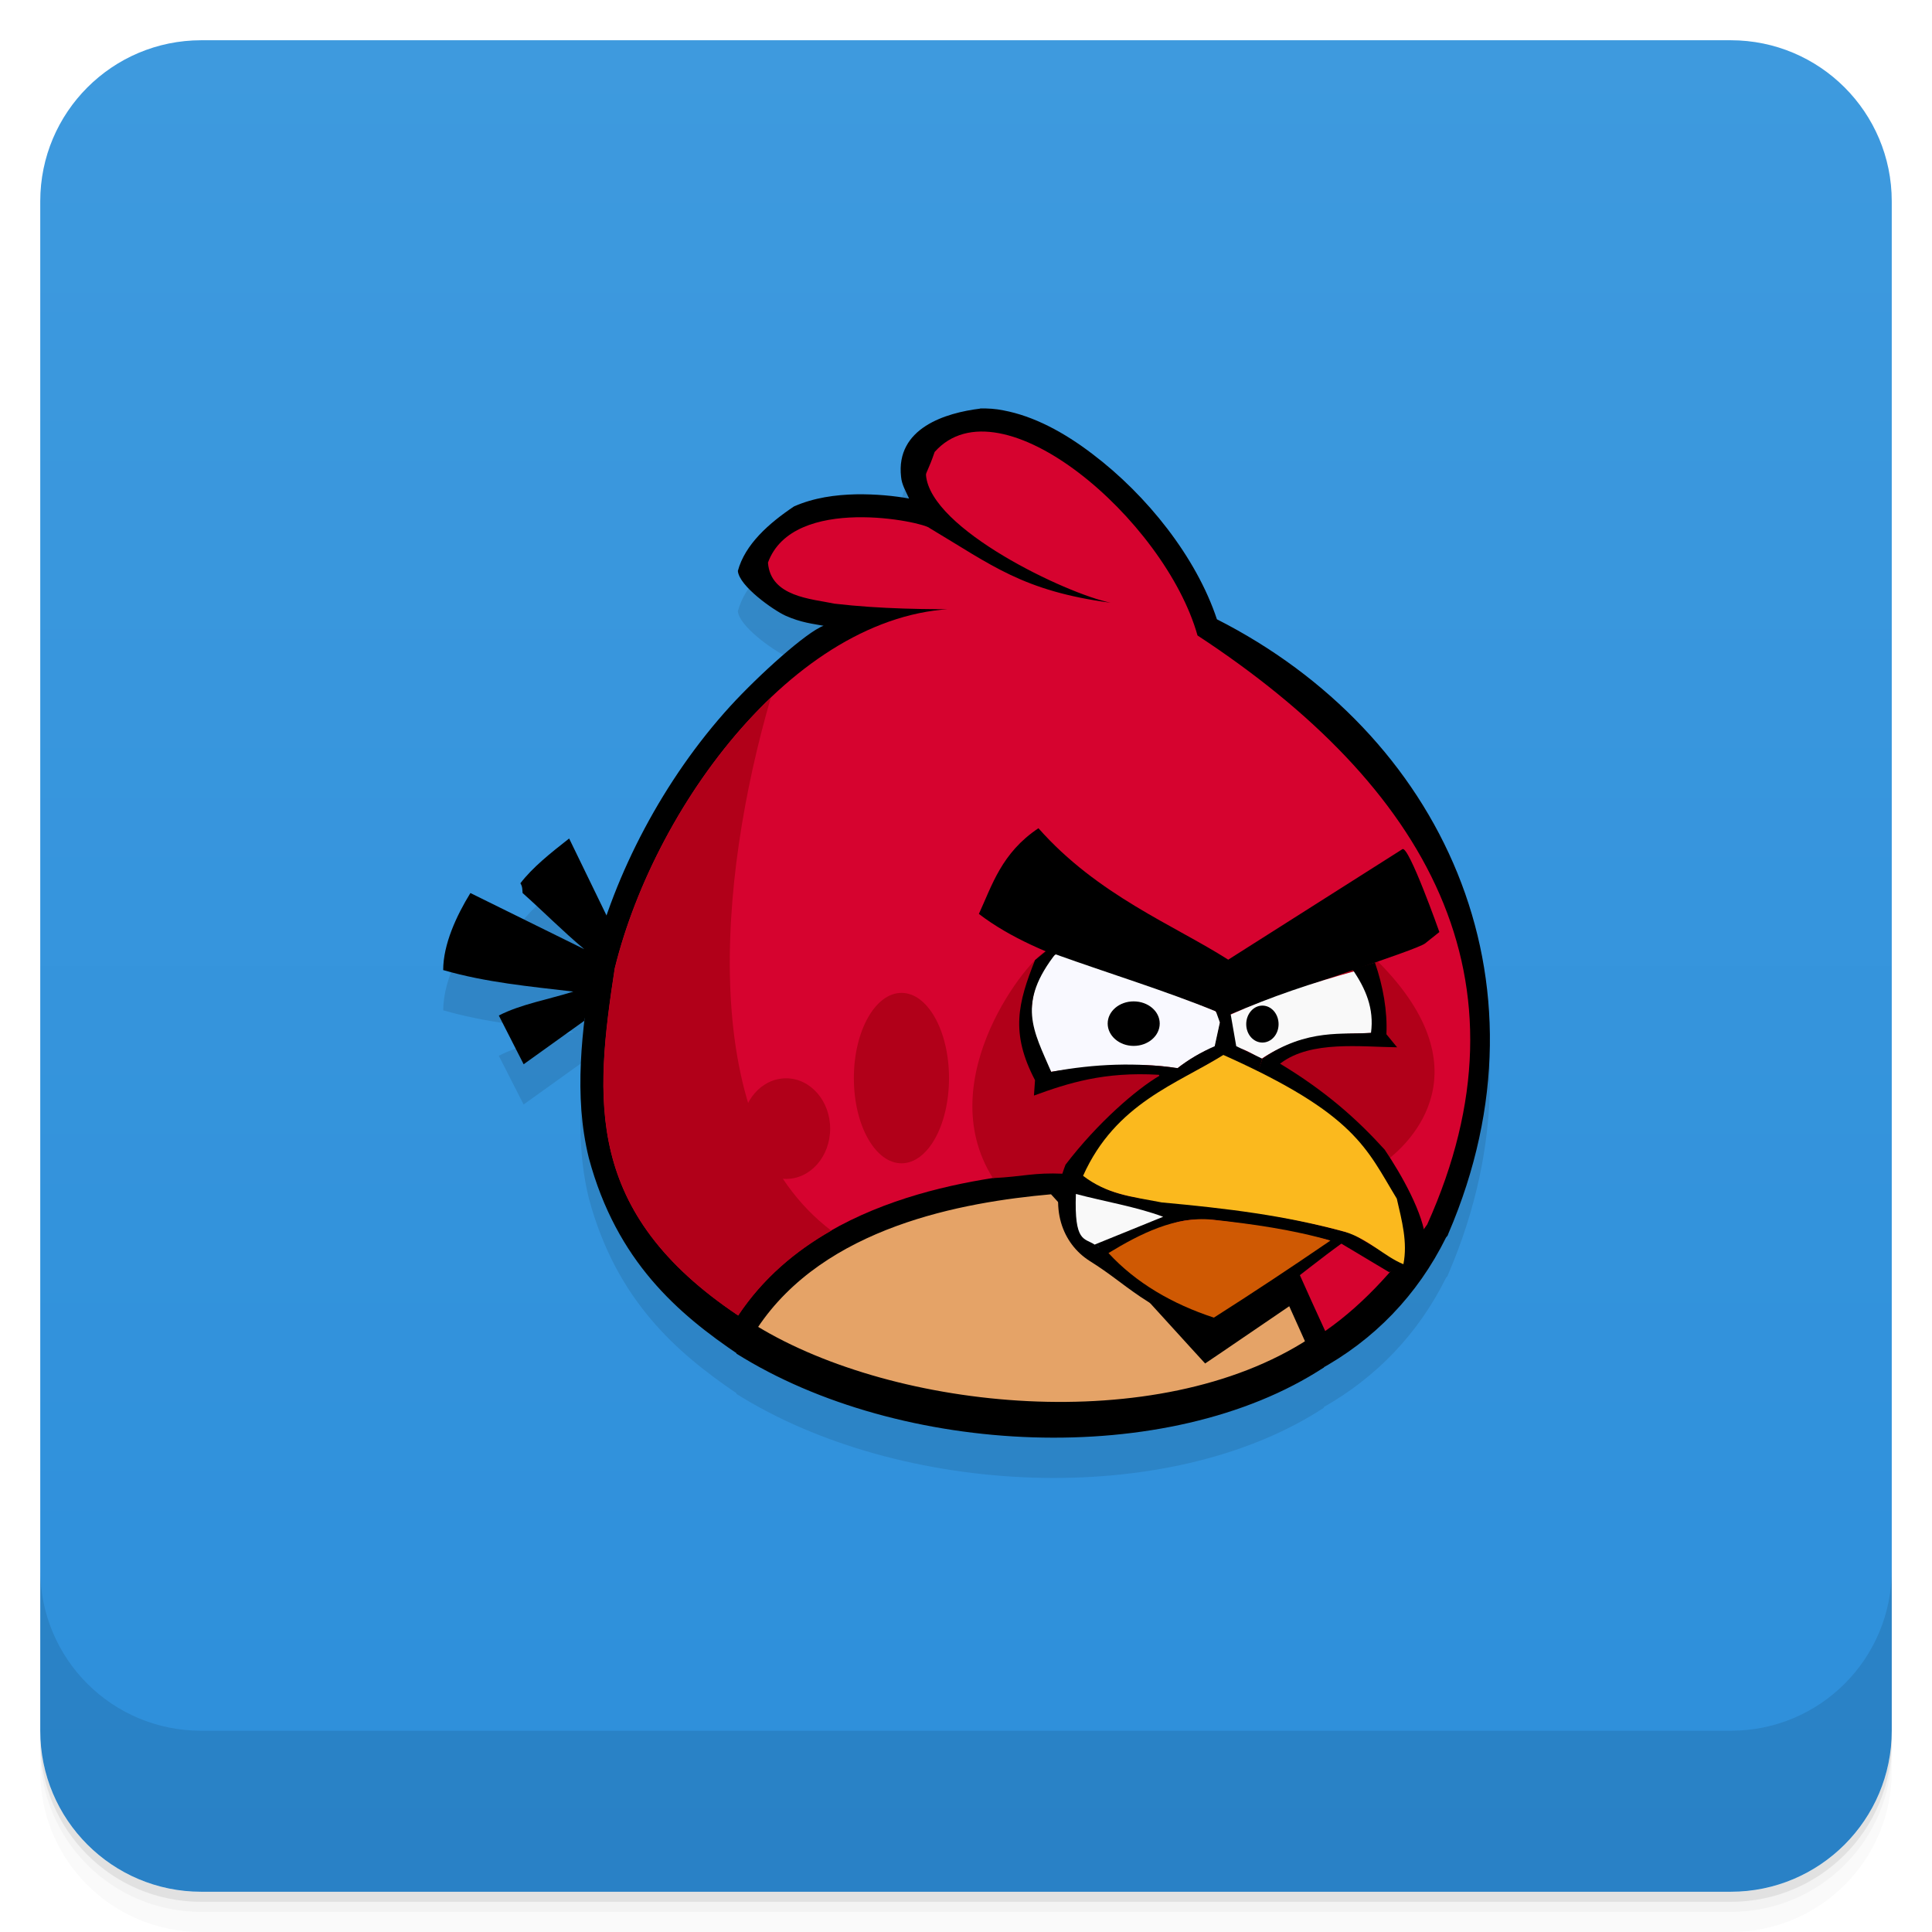
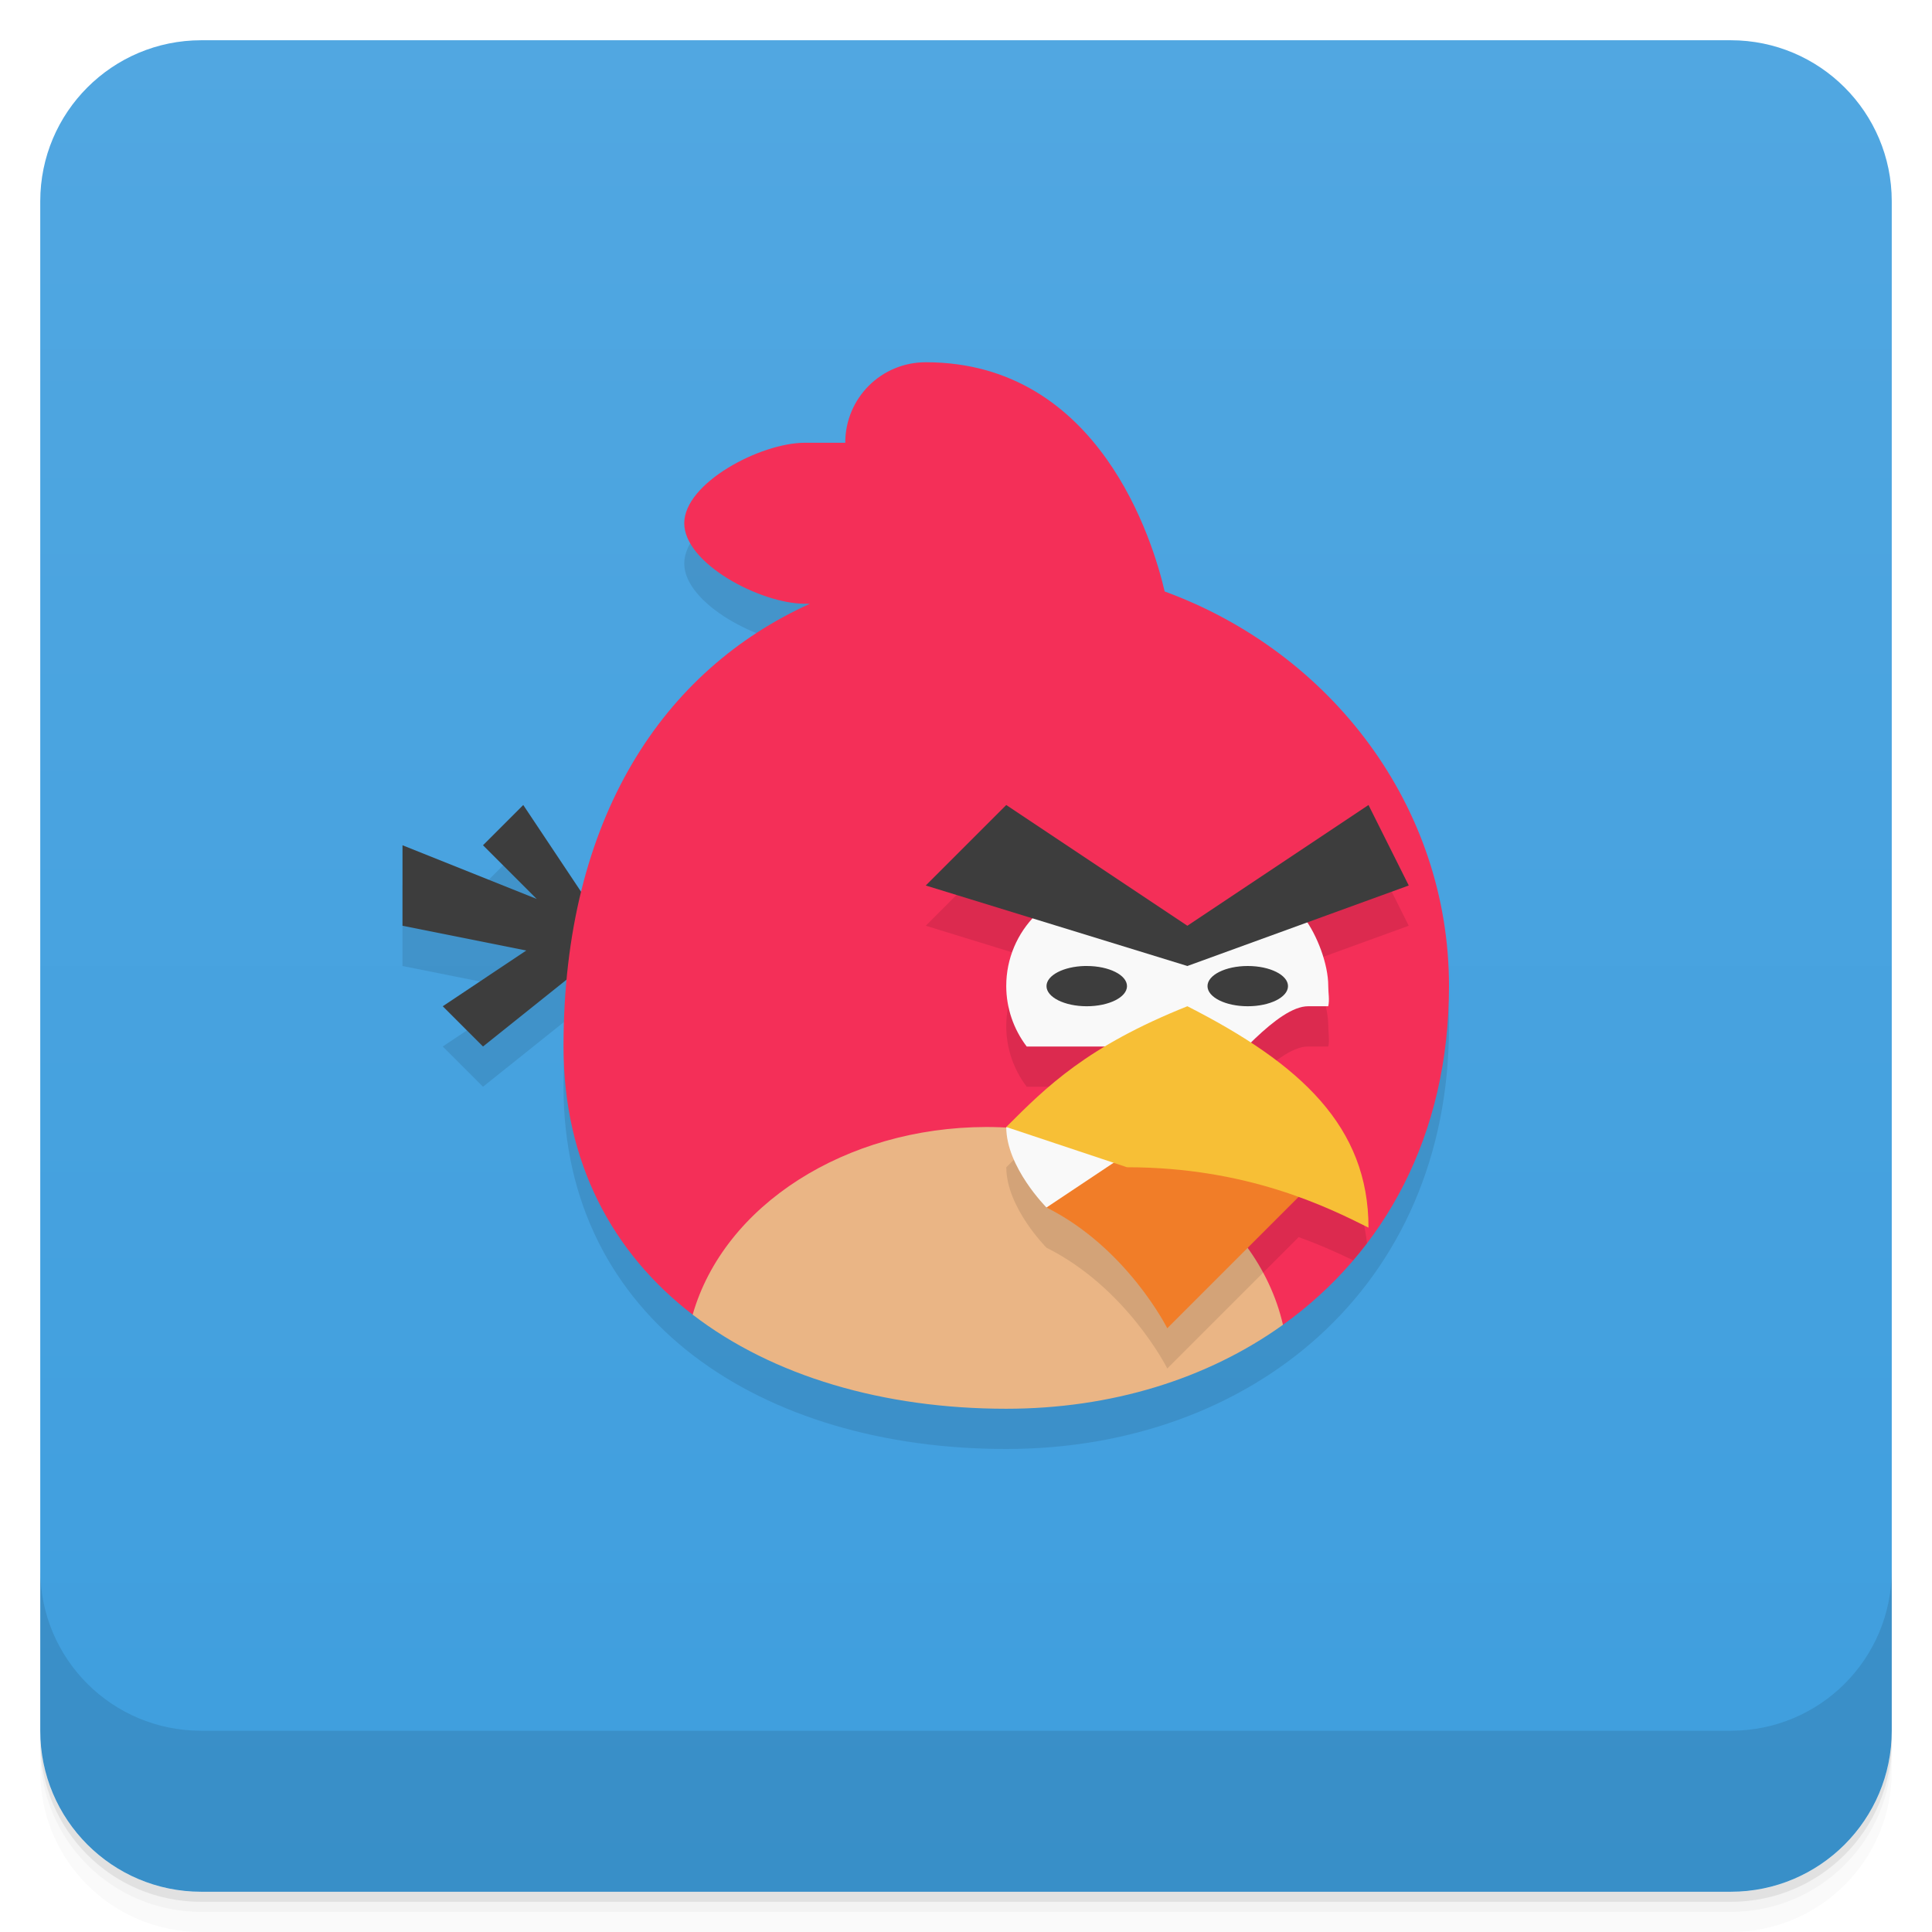
- <svg xmlns="http://www.w3.org/2000/svg" id="svg4340" height="48" viewBox="0 0 48 48" width="48" version="1.1">
-   <defs id="defs4342">
-     <linearGradient id="linearGradient4184" gradientUnits="userSpaceOnUse" gradientTransform="translate(-48 .00221)" x2="47" x1="1">
-       <stop id="stop7-78" style="stop-color:#2d8fdb" offset="0" />
-       <stop id="stop9-6" style="stop-color:#3e9ade" offset="1" />
+ <svg xmlns="http://www.w3.org/2000/svg" width="48" height="48" version="1.1" viewBox="0 0 48 48">
+   <defs>
+     <linearGradient id="bg" x1="1" x2="47" gradientTransform="translate(-48 .00221)" gradientUnits="userSpaceOnUse">
+       <stop style="stop-color:#3e9ede" offset="0" />
+       <stop style="stop-color:#51a7e1" offset="1" />
    </linearGradient>
  </defs>
-   <g id="g21">
-     <path id="path23" style="opacity:.02" d="m1 43v0.25c0 2.216 1.784 4 4 4h38c2.216 0 4-1.784 4-4v-0.25c0 2.216-1.784 4-4 4h-38c-2.216 0-4-1.784-4-4zm0 0.5v0.5c0 2.216 1.784 4 4 4h38c2.216 0 4-1.784 4-4v-0.5c0 2.216-1.784 4-4 4h-38c-2.216 0-4-1.784-4-4z" />
-     <path id="path25" style="opacity:.05" d="m1 43.25v0.25c0 2.216 1.784 4 4 4h38c2.216 0 4-1.784 4-4v-0.25c0 2.216-1.784 4-4 4h-38c-2.216 0-4-1.784-4-4z" />
-     <path id="path27" style="opacity:.1" d="m1 43v0.25c0 2.216 1.784 4 4 4h38c2.216 0 4-1.784 4-4v-0.25c0 2.216-1.784 4-4 4h-38c-2.216 0-4-1.784-4-4z" />
+   <path d="m1 43v0.25c0 2.216 1.784 4 4 4h38c2.216 0 4-1.784 4-4v-0.25c0 2.216-1.784 4-4 4h-38c-2.216 0-4-1.784-4-4zm0 0.5v0.5c0 2.216 1.784 4 4 4h38c2.216 0 4-1.784 4-4v-0.5c0 2.216-1.784 4-4 4h-38c-2.216 0-4-1.784-4-4z" style="opacity:.02" />
+   <path d="m1 43.25v0.25c0 2.216 1.784 4 4 4h38c2.216 0 4-1.784 4-4v-0.25c0 2.216-1.784 4-4 4h-38c-2.216 0-4-1.784-4-4z" style="opacity:.05" />
+   <path d="m1 43v0.25c0 2.216 1.784 4 4 4h38c2.216 0 4-1.784 4-4v-0.25c0 2.216-1.784 4-4 4h-38c-2.216 0-4-1.784-4-4z" style="opacity:.1" />
+   <rect transform="rotate(-90)" x="-47" y="1" width="46" height="46" rx="4" style="fill:url(#bg)" />
+   <g transform="translate(0,-1004.4)">
+     <path d="m1 1043.4v4c0 2.216 1.784 4 4 4h38c2.216 0 4-1.784 4-4v-4c0 2.216-1.784 4-4 4h-38c-2.216 0-4-1.784-4-4z" style="opacity:.1" />
  </g>
-   <rect id="rect4182" style="fill:url(#linearGradient4184)" rx="4" transform="rotate(-90)" height="46" width="46" y="1" x="-47" />
-   <g id="g57">
-     <g id="g59" transform="translate(0,-1004.4)">
-       <path id="path61" style="opacity:.1" d="m1 1043.4v4c0 2.216 1.784 4 4 4h38c2.216 0 4-1.784 4-4v-4c0 2.216-1.784 4-4 4h-38c-2.216 0-4-1.784-4-4z" />
-     </g>
-   </g>
-   <path id="path29" style="fill-opacity:0.098" d="m24.352 11.148v0.004c-0.855 0.105-2.102 0.48-1.965 1.695 0.016 0.195 0.125 0.371 0.199 0.539-0.363-0.066-0.828-0.113-1.324-0.105-0.504 0.012-1.039 0.082-1.535 0.301-0.625 0.418-1.219 0.945-1.395 1.602 0.031 0.379 0.883 0.973 1.176 1.109 0.398 0.18 0.711 0.207 0.953 0.254-0.418 0.152-1.598 1.211-2.32 2-1.363 1.496-2.429 3.358-3.068 5.205l-0.932-1.92c-0.473 0.371-0.91 0.719-1.211 1.113 0.055 0.082 0.047 0.164 0.055 0.242 0.547 0.488 0.965 0.918 1.531 1.395l-2.828-1.395c-0.344 0.559-0.676 1.273-0.676 1.914 1.07 0.309 2.143 0.406 3.232 0.535-0.617 0.195-1.305 0.313-1.852 0.594l0.617 1.211 1.504-1.078 0.014-0.051c-0.137 1.172-0.176 2.323 0.102 3.457 0.681 2.538 2.185 3.838 3.672 4.848l-0.008 0.012c4.063 2.555 10.723 2.883 14.602 0.344l-0.008-0.014c1.318-0.749 2.357-1.833 3.039-3.213l0.039-0.047 0.023-0.059c2.719-6.336-0.211-12.441-5.754-15.254-0.512-1.543-1.734-3.078-3.09-4.105-0.711-0.543-1.461-0.945-2.219-1.086-0.188-0.039-0.383-0.051-0.574-0.047z" />
-   <path id="path31" style="fill-opacity:0.102" d="m26.996 24.629c-0.383 0.113-2.895 3.156-1.332 5.637 0.777-0.035 1-0.141 1.754-0.105l4.109-3.133 3.926 2.797c0.531-0.395 2.566-2.258-0.352-5.07-2.75 0.395-5.383 0.113-8.105-0.125" />
-   <path id="path33" style="fill-opacity:0.102" d="m31.23 26.14c-1.973-0.813-4.344-1.234-5.91-2.438 0.328-0.707 0.563-1.512 1.48-2.125 1.469 1.66 3.367 2.406 4.715 3.266l4.328-2.746c0.156-0.098 0.918 2.055 0.918 2.055l-0.352 0.285c-0.219 0.176-3.504 1.199-4.828 1.758m-0.352-0.055" />
-   <path id="path35" style="fill-opacity:0.102" d="m31.19 27c-0.316 0.129-0.602 0.289-0.941 0.539-0.996-0.195-2.629 0.012-3.133 0.09-1.016-1.465-0.176-2.742 0.113-2.918 1.305 0.469 2.73 0.906 3.961 1.41 0.09 0.074 0.105 0.191 0.125 0.289m-0.125 0.59" />
-   <path id="path37" style="fill-opacity:0.102" d="m29.809 26.43c0 0.305-0.285 0.555-0.645 0.555-0.355 0-0.645-0.25-0.645-0.555s0.289-0.551 0.645-0.551c0.359 0 0.645 0.246 0.645 0.551" />
-   <path id="path39" style="fill-opacity:0.102" d="m31.566 26.21c-0.016 0.27 0.066 0.539 0.098 0.805 0.289 0.047 0.453 0.18 0.68 0.289 0.914-0.617 1.852-0.617 2.742-0.641 0.012-0.387 0.051-0.996-0.426-1.535-1.031 0.285-2.09 0.633-3.094 1.082" />
-   <path id="path41" style="fill-opacity:0.102" d="m32.766 26.445c0 0.25-0.18 0.457-0.402 0.457-0.223 0-0.402-0.207-0.402-0.457 0-0.254 0.18-0.461 0.402-0.461 0.223 0 0.402 0.207 0.402 0.461" />
-   <path id="path43" style="fill-opacity:0.102" d="m31.21 26.13 0.098 0.27-0.133 0.59c-0.328 0.148-0.66 0.34-0.93 0.566l0.156 0.23c0.313-0.172 0.652-0.371 0.996-0.563l0.863 0.41 0.102-0.328-0.648-0.316-0.148-0.844m-0.355-0.016" />
-   <path id="path45" style="fill-opacity:0.102" d="m35.711 27.02-0.27-0.324c0.031-0.57-0.078-1.195-0.281-1.785l-0.559 0.172c0.328 0.477 0.543 0.973 0.461 1.578-0.66 0.051-1.586-0.125-2.695 0.637l-0.113 0.324 0.172 0.086 0.395-0.297c0.75-0.563 1.988-0.402 2.891-0.391" />
-   <path id="path47" style="fill-opacity:0.102" d="m26.688 28.22 0.027-0.383c-0.617-1.176-0.422-1.922 0-2.984l0.328-0.27 0.207 0.082c-1 1.266-0.578 1.93-0.133 2.965 1.098-0.207 2.141-0.238 3.137-0.094l0.16 0.238-0.484 0.277-0.137-0.348c-1.363-0.086-2.258 0.207-3.105 0.516" />
-   <path id="path49" style="fill-opacity:0.102" d="m28.2 31.914c0.516-0.238 1.75-0.715 1.75-0.715l0.129 0.215-1.488 0.754m-0.391-0.254" />
-   <path id="path51" style="fill-opacity:0.102" d="m31.18 33.738c-0.988-0.578-1.91-1.191-2.898-1.773l-0.547-0.934 2.355-3.125-0.277-0.18c-0.574 0.332-1.539 1.168-2.336 2.207-0.422 1.074-0.078 1.965 0.598 2.391 0.523 0.332 0.762 0.555 1.262 0.891 0.5 0.34 1.273 0.719 1.793 1.027m0.051-0.504" />
-   <path id="path53" style="fill-opacity:0.102" d="m29.898 31.23c-0.672-0.25-1.445-0.379-2.168-0.566-0.047 1.215 0.211 1.086 0.465 1.258m1.703-0.691" />
-   <path id="path55" style="fill-opacity:0.102" d="m31.14 33.688 2.93-1.93 0.281 0.121c-1.082 0.777-2.117 1.711-3.242 2.336m0.031-0.527" />
-   <path id="path57" style="fill-opacity:0.102" d="m28.543 32.13c0.777-0.473 1.66-0.922 2.566-0.828 0.984 0.102 2.035 0.25 2.945 0.52-1.012 0.691-1.859 1.254-2.898 1.914-1.027-0.34-1.938-0.867-2.613-1.602" />
-   <path id="path59" style="fill-opacity:0.102" d="m24.578 27.785c0 1.172-0.527 2.117-1.18 2.117-0.652 0-1.184-0.945-1.184-2.117 0-1.168 0.531-2.117 1.184-2.117 0.652 0 1.18 0.949 1.18 2.117" />
-   <path id="path61-4" style="fill-opacity:0.102" d="m21.625 29.04c0 0.691-0.492 1.25-1.098 1.25-0.605 0-1.094-0.559-1.094-1.25s0.488-1.25 1.094-1.25c0.605 0 1.098 0.559 1.098 1.25" />
-   <path id="path63" style="fill-opacity:0.102" d="m20.15 18.336c-1.871 1.781-3.297 4.367-3.875 6.727-0.5 3.262-0.766 6.06 3.066 8.621 0.613-0.922 1.422-1.605 2.313-2.113-3.367-2.547-2.813-8.727-1.504-13.234" />
-   <path id="path65" style="fill:#e5a367" d="m18.691 33.09c2.516-3.445 6.57-3.332 7.383-3.473l0.25 0.273 0.52 1.188 1.703 1.133 1.316 1.461 2.391-1.488 0.383 1.293c-5.969 2.551-9.887 1.266-13.945-0.387" />
-   <path id="path67" d="m24.352 10.152c-0.855 0.105-2.102 0.48-1.965 1.695 0.016 0.195 0.125 0.371 0.199 0.539-0.363-0.066-0.828-0.113-1.324-0.105-0.504 0.012-1.039 0.082-1.535 0.301-0.625 0.418-1.219 0.945-1.395 1.602 0.031 0.379 0.883 0.973 1.176 1.109 0.398 0.18 0.711 0.207 0.953 0.254-0.418 0.152-1.598 1.211-2.32 2-1.652 1.813-2.879 4.164-3.422 6.375l-0.004 0.027-0.004 0.023c-0.254 1.641-0.465 3.234-0.082 4.797 0.691 2.574 2.227 3.879 3.734 4.895l0.453-0.668c1.672-2.52 5.102-3.129 7.297-3.324l3.496 3.84 0.332 0.363 0.41-0.277 1.68-1.145c0.129 0.285 0.254 0.563 0.379 0.844l0.34 0.75c1.387-0.75 2.469-1.871 3.176-3.301l0.039-0.047 0.023-0.059c2.719-6.336-0.211-12.441-5.754-15.254-0.512-1.543-1.734-3.078-3.09-4.105-0.711-0.543-1.461-0.945-2.219-1.086-0.188-0.039-0.383-0.051-0.574-0.047m0.031 1.133c0.102 0 0.215 0.012 0.336 0.035 0.496 0.094 1.125 0.406 1.738 0.875 1.23 0.934 2.402 2.492 2.754 3.746l0.07 0.242 0.223 0.109c3.754 1.91 4.953 3.855 6.254 7.469 0.191 2.223 0.473 3.41-0.793 6.375-0.516 0.719-1.125 1.445-1.816 2.031-0.125-0.273-0.254-0.555-0.363-0.797l-0.277-0.621-0.559 0.383-1.832 1.246-3.355-3.684-0.188-0.207-0.277 0.023c-2.133 0.168-5.91 0.645-8.09 3.383-1.512-1.113-2.188-2.215-2.477-3.398-0.313-1.277-0.148-2.715 0.098-4.328 0.496-1.988 1.648-4.199 3.148-5.852 1.383-1.523 3.035-2.535 4.711-2.617 0.16 0 0.32 0.004 0.484 0l0.023-1.141h-0.035c-0.004-0.004-0.008 0-0.012 0-0.168-0.008-0.336-0.008-0.504 0-0.957 0-1.902-0.023-2.836-0.129-0.328-0.07-0.668-0.113-0.887-0.203-0.16-0.066-0.23-0.086-0.262-0.164 0.105-0.195 0.27-0.328 0.52-0.441 0.293-0.129 0.699-0.191 1.102-0.203 0.406-0.008 0.816 0.035 1.113 0.094 0.152 0.023 0.277 0.059 0.352 0.078 0.016 0.004 0.016 0.004 0.023 0.008-0.008-0.004-0.016-0.016-0.027-0.023l0.055 0.027c0.004 0.004 0.02 0.008 0.02 0.008v0.004c1.504 0.895 2.422 1.605 4.664 1.91 0.012 0.004 0.023 0.004 0.035 0.008l0.188-1.129c-0.398-0.078-1.539-0.527-2.48-1.094-0.473-0.285-0.91-0.598-1.207-0.895-0.246-0.238-0.371-0.453-0.418-0.586 0.031-0.066 0.07-0.164 0.117-0.293 0.184-0.18 0.391-0.262 0.664-0.258" />
-   <path id="path69" d="m15.14 22.891-1-2.059c-0.473 0.371-0.91 0.719-1.211 1.113 0.055 0.082 0.047 0.164 0.055 0.242 0.547 0.488 0.965 0.918 1.531 1.395l-2.828-1.395c-0.344 0.559-0.676 1.273-0.676 1.914 1.07 0.309 2.145 0.406 3.234 0.535-0.617 0.195-1.305 0.313-1.852 0.594l0.617 1.211 1.504-1.078m0.629-2.473" />
-   <path id="path71" style="fill:#d6032f" d="m24.17 15.13c-4.125-0.223-7.863 4.719-8.898 8.93-0.5 3.266-0.762 6.06 3.066 8.621 1.922-2.891 5.793-3.43 8-3.605l3.688 4.059 2.238-1.523c0.195 0.441 0.438 0.973 0.66 1.457 1.02-0.707 1.863-1.695 2.535-2.648 2.738-6.086-0.008-10.895-5.707-14.633-0.809-2.875-4.898-6.395-6.531-4.559-0.152 0.445-0.219 0.508-0.215 0.574 0.109 1.344 3.484 2.945 4.586 3.172-2.184-0.293-2.949-0.934-4.492-1.852-0.141-0.156-3.398-0.852-4.02 0.855 0.063 0.852 1.078 0.898 1.652 1.02 1.145 0.133 2.289 0.145 3.434 0.137" />
-   <path id="path73" style="fill:#b10019" d="m25.996 23.629c-0.383 0.113-2.895 3.156-1.328 5.641 0.773-0.039 0.996-0.141 1.754-0.109l4.105-3.133 3.93 2.797c0.527-0.395 2.566-2.258-0.355-5.066-2.75 0.391-5.383 0.109-8.105-0.129" />
-   <path id="path75" d="m30.23 25.14c-1.973-0.813-4.344-1.234-5.91-2.434 0.328-0.711 0.563-1.516 1.48-2.129 1.469 1.664 3.367 2.406 4.715 3.266l4.328-2.746c0.156-0.098 0.918 2.059 0.918 2.059l-0.352 0.281c-0.219 0.176-3.504 1.199-4.828 1.758m-0.352-0.055" />
-   <path id="path77" style="fill:#f9f9ff" d="m30.19 26c-0.316 0.129-0.602 0.289-0.941 0.543-0.992-0.199-2.629 0.008-3.133 0.086-1.016-1.461-0.176-2.742 0.113-2.918 1.305 0.469 2.73 0.906 3.961 1.41 0.09 0.074 0.105 0.191 0.125 0.289m-0.125 0.59" />
-   <path id="path79" d="m28.813 25.43c0 0.305-0.289 0.555-0.648 0.555-0.355 0-0.645-0.25-0.645-0.555s0.289-0.551 0.645-0.551c0.359 0 0.648 0.246 0.648 0.551" />
-   <path id="path81" style="fill:#f9f9f9" d="m30.566 25.21c-0.016 0.27 0.066 0.539 0.102 0.805 0.285 0.047 0.449 0.18 0.676 0.289 0.914-0.613 1.855-0.613 2.742-0.641 0.012-0.383 0.051-0.996-0.426-1.535-1.031 0.285-2.086 0.633-3.094 1.082" />
-   <path id="path83" d="m31.766 25.445c0 0.254-0.18 0.457-0.402 0.457-0.223 0-0.402-0.203-0.402-0.457s0.18-0.461 0.402-0.461c0.223 0 0.402 0.207 0.402 0.461" />
-   <path id="path85" d="m30.21 25.13 0.098 0.273-0.129 0.59c-0.332 0.145-0.664 0.336-0.934 0.555l0.156 0.238c0.313-0.172 0.652-0.371 0.996-0.563l0.863 0.41 0.102-0.328-0.648-0.313-0.148-0.848m-0.355-0.016" />
-   <path id="path87" d="m34.711 26.02-0.266-0.324c0.027-0.57-0.082-1.195-0.285-1.781l-0.559 0.168c0.328 0.477 0.543 0.973 0.461 1.578-0.66 0.055-1.586-0.125-2.695 0.637l-0.113 0.324 0.172 0.086 0.398-0.297c0.75-0.563 1.984-0.402 2.887-0.391" />
-   <path id="path89" d="m25.688 27.22 0.027-0.383c-0.617-1.176-0.422-1.922 0-2.984l0.328-0.27 0.207 0.082c-1 1.266-0.578 1.93-0.133 2.965 1.098-0.207 2.141-0.234 3.137-0.094l0.16 0.242-0.484 0.273-0.137-0.348c-1.363-0.082-2.258 0.207-3.105 0.516" />
-   <path id="path91" d="m28.922 30.24-2.227-0.547 0.219-0.504c0.652 0.531 1.273 0.543 1.98 0.668 1.766 0.109 3.625 0.48 4.723 0.805l1.27 0.754-0.375 0.191-1.234-0.738c-1.047-0.246-2.063-0.438-3.148-0.563-0.359-0.02-0.75-0.02-1.086 0.133m-0.121-0.191" />
-   <path id="path93" d="m27.2 30.914c0.516-0.238 1.75-0.715 1.75-0.715l0.129 0.215-1.488 0.754m-0.391-0.254" />
-   <path id="path95" d="m30.18 32.738c-0.992-0.578-1.914-1.191-2.902-1.77l-0.547-0.938 2.355-3.125-0.277-0.18c-0.574 0.336-1.539 1.168-2.336 2.211-0.422 1.07-0.078 1.961 0.598 2.391 0.523 0.328 0.762 0.551 1.262 0.891s1.273 0.715 1.793 1.023m0.055-0.504" />
-   <path id="path97" style="fill:#f9f9f9" d="m28.898 30.23c-0.672-0.25-1.445-0.375-2.168-0.566-0.043 1.215 0.211 1.086 0.465 1.258m1.703-0.691" />
-   <path id="path99" d="m30.14 32.688 2.93-1.93 0.281 0.121c-1.082 0.781-2.117 1.711-3.242 2.34m0.031-0.531" />
-   <path id="path101" style="fill:#cf5903" d="m27.543 31.13c0.777-0.473 1.66-0.922 2.57-0.828 0.98 0.102 2.031 0.254 2.941 0.52-1.012 0.691-1.859 1.254-2.895 1.914-1.031-0.336-1.941-0.867-2.617-1.602" />
-   <path id="path103" d="m31.379 26.727 0.398-0.316c1.164 0.699 1.945 1.402 2.625 2.152 0.422 0.625 0.969 1.594 1.02 2.262l-0.555 0.648-0.219-1.688-1.488-1.965m-1.781-1.094" />
-   <path id="path105" style="fill:#fbb91e" d="m26.91 29.21c0.809-1.805 2.348-2.285 3.484-3 3.297 1.473 3.555 2.332 4.309 3.57 0.125 0.543 0.273 1.086 0.164 1.629-0.477-0.195-0.84-0.605-1.438-0.801-1.496-0.41-2.949-0.586-4.566-0.734-0.77-0.148-1.352-0.203-1.953-0.66" />
-   <path id="path107" style="fill:#b10019" d="m23.578 26.785c0 1.172-0.527 2.117-1.18 2.117-0.652 0-1.184-0.945-1.184-2.117 0-1.168 0.531-2.117 1.184-2.117 0.652 0 1.18 0.949 1.18 2.117" />
-   <path id="path109" style="fill:#b10019" d="m20.625 28.04c0 0.691-0.488 1.25-1.094 1.25-0.609 0-1.098-0.559-1.098-1.25 0-0.688 0.488-1.25 1.098-1.25 0.605 0 1.094 0.563 1.094 1.25" />
-   <path id="path111" d="m18.801 32.945c3.457 2.105 9.949 2.766 13.719 0.316l0.375 0.711c-3.879 2.539-10.539 2.211-14.602-0.344m0.508-0.684" />
-   <path id="path113" style="fill:#b10019" d="m19.15 17.336c-1.871 1.781-3.297 4.367-3.875 6.727-0.5 3.266-0.762 6.06 3.066 8.621 0.613-0.922 1.422-1.602 2.313-2.109-3.363-2.551-2.813-8.73-1.504-13.238" />
+   <path d="m20 12c-1.108 0-3 1-3 2s1.892 2 3 2l-5.562 7.156-1.438-2.156-1 1 1.334 1.334-3.334-1.334v2l3.076 0.615-2.076 1.385 1 1 2.084-1.666c-0.05 0.537-0.084 1.088-0.084 1.666 0 5.799 4.925 9 11 9s11-4 11-10.5c0-4.474-2.934-8.293-7.064-9.805z" style="fill-opacity:.995;opacity:.1" />
+   <path d="m13 20-1 1 1.334 1.334-3.334-1.334v2l3.076 0.615-2.076 1.385 1 1 2.5-2 0.5-1z" style="fill:#3d3d3d" />
+   <path d="m23 9c-1.108 0-2 0.892-2 2h-1c-1.108 0-3 1-3 2 0 1 1.892 2 3 2h0.123c-3.628 1.642-6.123 5.307-6.123 11 0 2.893 1.227 5.137 3.209 6.662l14.664 0.252h2e-3c2.514-1.802 4.125-4.698 4.125-8.414 0-4.474-2.934-8.293-7.064-9.805-0.281-1.211-1.61-5.695-5.936-5.695z" style="fill:#f42f58" />
+   <path d="m24.5 28a7.5 6 0 0 0-7.291 4.662c1.992 1.532 4.746 2.338 7.791 2.338 2.602 0 4.992-0.736 6.875-2.086a7.5 6 0 0 0-7.375-4.914z" style="fill:#eab585" />
+   <path d="m25 21-2 2 2.65 0.816c-0.405 0.444-0.651 1.035-0.65 1.684 6.48e-4 0.542 0.18 1.068 0.508 1.5h1.94c-1.111 0.667-1.781 1.333-2.447 2 0 1 1 2 1 2 2 1 3 3 3 3l3.264-3.264c0.54 0.195 0.991 0.4 1.355 0.576 0.118-0.138 0.233-0.279 0.344-0.424-0.198-1.671-1.221-2.905-2.883-3.988 0.489-0.476 1.011-0.9 1.42-0.9h0.5c0.036-0.164-4.78e-4 -0.332 0-0.5 0.001-0.496-0.231-1.145-0.52-1.584l2.519-0.916-1-2-4.5 3-4.5-3z" style="opacity:.1" />
+   <path d="m27.5 22c-1.381 0-2.502 1.119-2.5 2.5 6.48e-4 0.542 0.18 1.068 0.508 1.5h3.004c0.216 0.287 1.173 0.829 1.488 1 0.604-0.559 1.745-2 2.5-2h0.5c0.036-0.164-4.78e-4 -0.332 0-0.5 0.002-0.541-0.275-1.267-0.6-1.7l-3.4 0.7z" style="fill:#f9f9f9" />
+   <path d="m26.949 24c-0.528 0.013-0.949 0.232-0.949 0.5 0 0.276 0.448 0.5 1 0.5s1-0.224 1-0.5-0.448-0.5-1-0.5c-0.017 0-0.034-4.32e-4 -0.051 0zm4.051 0a1 0.5 0 0 0-1 0.5 1 0.5 0 0 0 1 0.5 1 0.5 0 0 0 1-0.5 1 0.5 0 0 0-1-0.5z" style="fill:#3d3d3d" />
+   <path d="m25 20 4.5 3 4.5-3 1 2-5.5 2-6.5-2z" style="fill:#3d3d3d" />
+   <path d="m25 28h2l2 1-3 1s-1-1-1-2z" style="fill:#f9f9f9" />
+   <path d="m26 30 3-2 4 1-4 4s-1-2-3-3z" style="fill:#f17d28" />
+   <path d="m25 28c1-1 2-2 4.5-3 2.828 1.437 4.5 3 4.5 5.5-1-0.5-3-1.5-6-1.5z" style="fill:#f7bf36" />
</svg>
